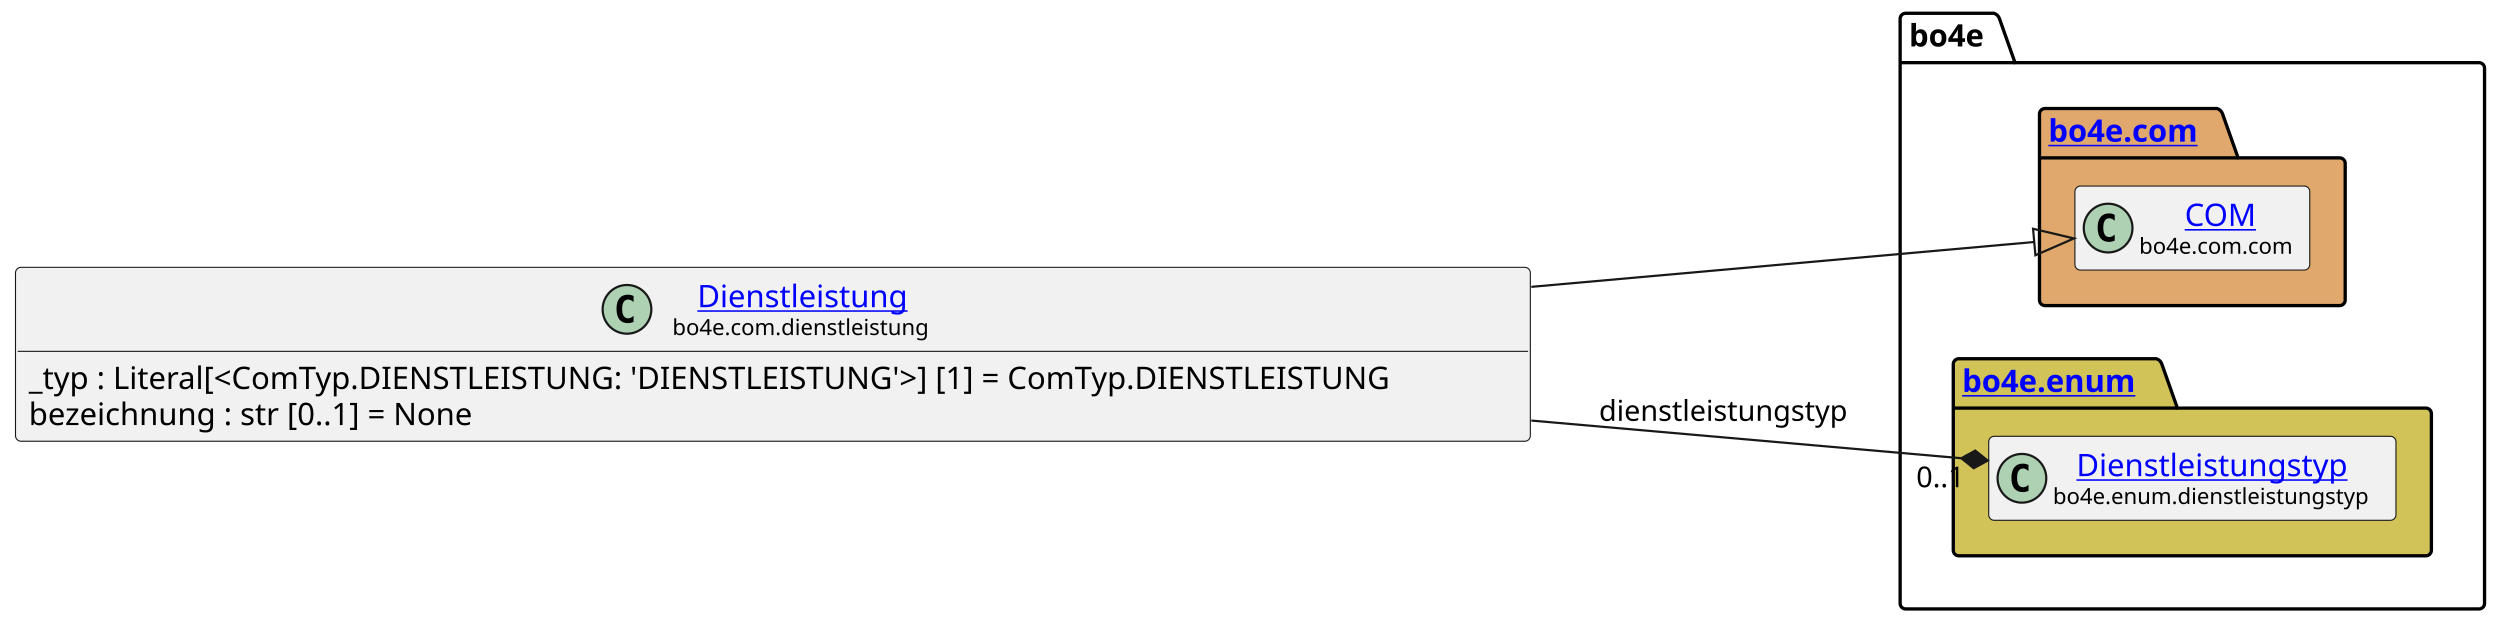
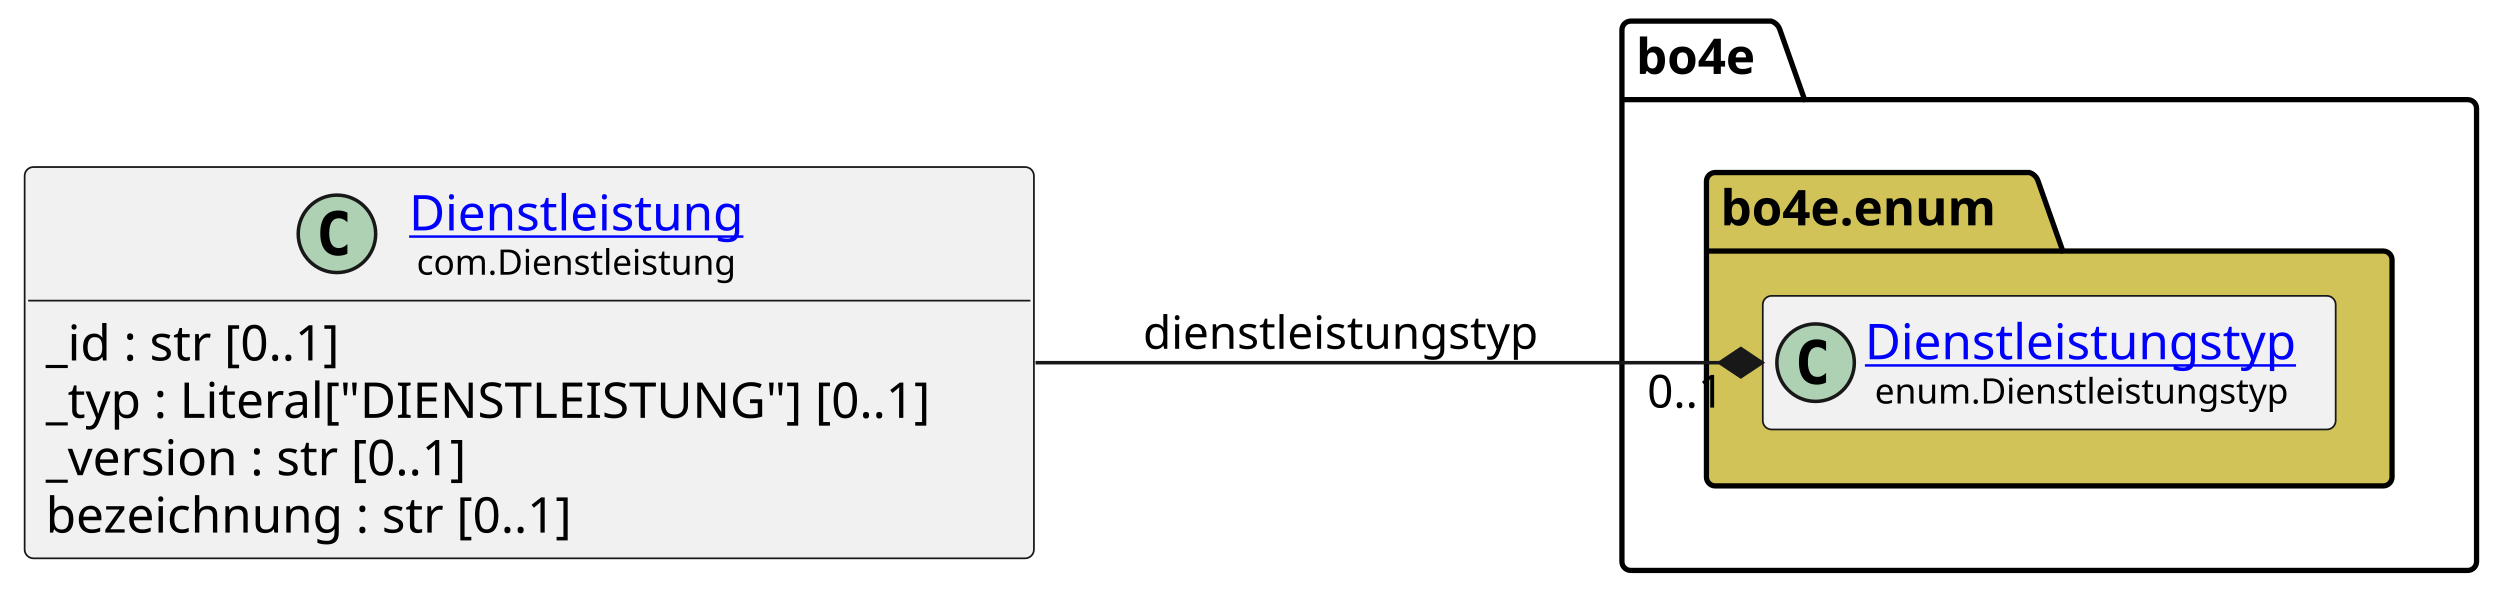
- <svg xmlns="http://www.w3.org/2000/svg" xmlns:xlink="http://www.w3.org/1999/xlink" contentStyleType="text/css" data-diagram-type="CLASS" height="282px" preserveAspectRatio="none" style="width:1129px;height:282px;background:#FFFFFF;" version="1.1" viewBox="0 0 1129 282" width="1129px" zoomAndPan="magnify">
+ <svg xmlns="http://www.w3.org/2000/svg" xmlns:xlink="http://www.w3.org/1999/xlink" contentStyleType="text/css" data-diagram-type="CLASS" height="169px" preserveAspectRatio="none" style="width:710px;height:169px;background:#FFFFFF;" version="1.1" viewBox="0 0 710 169" width="710px" zoomAndPan="magnify">
  <defs />
  <g>
-     <g class="cluster" data-entity="bo4e" data-source-line="9" data-uid="ent0005" id="cluster_bo4e">
-       <path d="M860.6,6 L900.476,6 A3.75,3.75 0 0 1 902.976,8.5 L909.976,28.297 L1119.52,28.297 A2.5,2.5 0 0 1 1122.02,30.797 L1122.02,272.5 A2.5,2.5 0 0 1 1119.52,275 L860.6,275 A2.5,2.5 0 0 1 858.1,272.5 L858.1,8.5 A2.5,2.5 0 0 1 860.6,6" fill="none" style="stroke:#000000;stroke-width:1.5;" />
-       <line style="stroke:#000000;stroke-width:1.5;" x1="858.1" x2="909.976" y1="28.297" y2="28.297" />
-       <text fill="#000000" font-family="sans-serif" font-size="14" font-weight="bold" lengthAdjust="spacing" textLength="38.876" x="862.1" y="20.995">bo4e</text>
+     <g class="cluster" data-qualified-name="bo4e" data-source-line="11" id="ent0005">
+       <path d="M463.13,6 L503.006,6 A3.75,3.75 0 0 1 505.506,8.5 L512.506,28.297 L700.84,28.297 A2.5,2.5 0 0 1 703.34,30.797 L703.34,159.5 A2.5,2.5 0 0 1 700.84,162 L463.13,162 A2.5,2.5 0 0 1 460.63,159.5 L460.63,8.5 A2.5,2.5 0 0 1 463.13,6" fill="none" style="stroke:#000000;stroke-width:1.5;" />
+       <line style="stroke:#000000;stroke-width:1.5;" x1="460.63" x2="512.506" y1="28.297" y2="28.297" />
+       <text fill="#000000" font-family="sans-serif" font-size="14" font-weight="bold" lengthAdjust="spacing" textLength="38.876" x="464.63" y="20.995">bo4e</text>
    </g>
-     <g class="cluster" data-entity="com" data-source-line="8" data-uid="ent0003" id="cluster_com">
-       <path d="M923.53,49 L1001.229,49 A3.75,3.75 0 0 1 1003.729,51.5 L1010.729,71.297 L1056.59,71.297 A2.5,2.5 0 0 1 1059.09,73.797 L1059.09,135.5 A2.5,2.5 0 0 1 1056.59,138 L923.53,138 A2.5,2.5 0 0 1 921.03,135.5 L921.03,51.5 A2.5,2.5 0 0 1 923.53,49" fill="#E0A86C" style="stroke:#000000;stroke-width:1.5;" />
-       <line style="stroke:#000000;stroke-width:1.5;" x1="921.03" x2="1010.729" y1="71.297" y2="71.297" />
-       <a href="file:////home/runner/work/BO4E-python/BO4E-python/docs/../.tox/docs/tmp/html/api/bo4e.com.html" target="_top" title="file:////home/runner/work/BO4E-python/BO4E-python/docs/../.tox/docs/tmp/html/api/bo4e.com.html" xlink:actuate="onRequest" xlink:href="file:////home/runner/work/BO4E-python/BO4E-python/docs/../.tox/docs/tmp/html/api/bo4e.com.html" xlink:show="new" xlink:title="file:////home/runner/work/BO4E-python/BO4E-python/docs/../.tox/docs/tmp/html/api/bo4e.com.html" xlink:type="simple">
-         <text fill="#0000FF" font-family="sans-serif" font-size="14" font-weight="bold" lengthAdjust="spacing" text-decoration="underline" textLength="76.699" x="925.03" y="63.995">bo4e.com</text>
+     <g class="cluster" data-qualified-name="bo4e.enum" data-source-line="10" id="ent0003">
+       <path d="M487.13,49 L576.341,49 A3.75,3.75 0 0 1 578.841,51.5 L585.841,71.297 L676.84,71.297 A2.5,2.5 0 0 1 679.34,73.797 L679.34,135.5 A2.5,2.5 0 0 1 676.84,138 L487.13,138 A2.5,2.5 0 0 1 484.63,135.5 L484.63,51.5 A2.5,2.5 0 0 1 487.13,49" fill="#D1C358" style="stroke:#000000;stroke-width:1.5;" />
+       <line style="stroke:#000000;stroke-width:1.5;" x1="484.63" x2="585.841" y1="71.297" y2="71.297" />
+       <text fill="#000000" font-family="sans-serif" font-size="14" font-weight="bold" lengthAdjust="spacing" textLength="88.211" x="488.63" y="63.995">bo4e.enum</text>
+     </g>
+     <g class="entity" data-qualified-name="bo4e.enum.Dienstleistungstyp" data-source-line="11" id="ent0004">
+       <rect fill="#F1F1F1" height="37.938" rx="2.5" ry="2.5" style="stroke:#181818;stroke-width:0.5;" width="162.703" x="500.63" y="84.03" />
+       <ellipse cx="515.63" cy="102.999" fill="#ADD1B2" rx="11" ry="11" style="stroke:#181818;stroke-width:1;" />
+       <path d="M518.599,108.639 Q518.021,108.936 517.38,109.077 Q516.739,109.233 516.036,109.233 Q513.536,109.233 512.208,107.593 Q510.896,105.936 510.896,102.811 Q510.896,99.686 512.208,98.03 Q513.536,96.374 516.036,96.374 Q516.739,96.374 517.38,96.53 Q518.036,96.686 518.599,96.983 L518.599,99.702 Q517.974,99.124 517.38,98.858 Q516.786,98.577 516.161,98.577 Q514.817,98.577 514.13,99.655 Q513.442,100.718 513.442,102.811 Q513.442,104.905 514.13,105.983 Q514.817,107.046 516.161,107.046 Q516.786,107.046 517.38,106.78 Q517.974,106.499 518.599,105.921 L518.599,108.639 Z " fill="#000000" />
+       <a href="https://bo4e.github.io/BO4E-python/latest/api/enum.Dienstleistungstyp.html" target="_top" title="https://bo4e.github.io/BO4E-python/latest/api/enum.Dienstleistungstyp.html" xlink:actuate="onRequest" xlink:href="https://bo4e.github.io/BO4E-python/latest/api/enum.Dienstleistungstyp.html" xlink:show="new" xlink:title="https://bo4e.github.io/BO4E-python/latest/api/enum.Dienstleistungstyp.html" xlink:type="simple">
+         <text fill="#0000FF" font-family="sans-serif" font-size="14" lengthAdjust="spacing" text-decoration="underline" textLength="130.703" x="529.63" y="102.025">Dienstleistungstyp</text>
      </a>
+       <text fill="#000000" font-family="sans-serif" font-size="10" lengthAdjust="spacing" textLength="125.107" x="532.428" y="114.609">enum.Dienstleistungstyp</text>
    </g>
-     <g class="cluster" data-entity="enum" data-source-line="11" data-uid="ent0006" id="cluster_enum">
-       <path d="M884.6,162 L973.811,162 A3.75,3.75 0 0 1 976.311,164.5 L983.311,184.297 L1095.52,184.297 A2.5,2.5 0 0 1 1098.02,186.797 L1098.02,248.5 A2.5,2.5 0 0 1 1095.52,251 L884.6,251 A2.5,2.5 0 0 1 882.1,248.5 L882.1,164.5 A2.5,2.5 0 0 1 884.6,162" fill="#D1C358" style="stroke:#000000;stroke-width:1.5;" />
-       <line style="stroke:#000000;stroke-width:1.5;" x1="882.1" x2="983.311" y1="184.297" y2="184.297" />
-       <a href="file:////home/runner/work/BO4E-python/BO4E-python/docs/../.tox/docs/tmp/html/api/bo4e.enum.html" target="_top" title="file:////home/runner/work/BO4E-python/BO4E-python/docs/../.tox/docs/tmp/html/api/bo4e.enum.html" xlink:actuate="onRequest" xlink:href="file:////home/runner/work/BO4E-python/BO4E-python/docs/../.tox/docs/tmp/html/api/bo4e.enum.html" xlink:show="new" xlink:title="file:////home/runner/work/BO4E-python/BO4E-python/docs/../.tox/docs/tmp/html/api/bo4e.enum.html" xlink:type="simple">
-         <text fill="#0000FF" font-family="sans-serif" font-size="14" font-weight="bold" lengthAdjust="spacing" text-decoration="underline" textLength="88.211" x="886.1" y="176.995">bo4e.enum</text>
+     <g class="entity" data-qualified-name="Dienstleistung" data-source-line="3" id="ent0002">
+       <rect fill="#F1F1F1" height="111.125" rx="2.5" ry="2.5" style="stroke:#181818;stroke-width:0.5;" width="286.634" x="7" y="47.44" />
+       <ellipse cx="95.693" cy="66.409" fill="#ADD1B2" rx="11" ry="11" style="stroke:#181818;stroke-width:1;" />
+       <path d="M98.662,72.049 Q98.084,72.346 97.443,72.487 Q96.802,72.643 96.099,72.643 Q93.599,72.643 92.271,71.002 Q90.959,69.346 90.959,66.221 Q90.959,63.096 92.271,61.44 Q93.599,59.784 96.099,59.784 Q96.802,59.784 97.443,59.94 Q98.099,60.096 98.662,60.393 L98.662,63.112 Q98.037,62.534 97.443,62.268 Q96.849,61.987 96.224,61.987 Q94.88,61.987 94.193,63.065 Q93.505,64.127 93.505,66.221 Q93.505,68.315 94.193,69.393 Q94.88,70.456 96.224,70.456 Q96.849,70.456 97.443,70.19 Q98.037,69.909 98.662,69.331 L98.662,72.049 Z " fill="#000000" />
+       <a href="https://bo4e.github.io/BO4E-python/latest/api/com.Dienstleistung.html" target="_top" title="https://bo4e.github.io/BO4E-python/latest/api/com.Dienstleistung.html" xlink:actuate="onRequest" xlink:href="https://bo4e.github.io/BO4E-python/latest/api/com.Dienstleistung.html" xlink:show="new" xlink:title="https://bo4e.github.io/BO4E-python/latest/api/com.Dienstleistung.html" xlink:type="simple">
+         <text fill="#0000FF" font-family="sans-serif" font-size="14" lengthAdjust="spacing" text-decoration="underline" textLength="100.748" x="116.193" y="65.435">Dienstleistung</text>
      </a>
+       <text fill="#000000" font-family="sans-serif" font-size="10" lengthAdjust="spacing" textLength="96.499" x="118.317" y="78.019">com.Dienstleistung</text>
+       <line style="stroke:#181818;stroke-width:0.5;" x1="8" x2="292.634" y1="85.377" y2="85.377" />
+       <text fill="#000000" font-family="sans-serif" font-size="14" lengthAdjust="spacing" textLength="94.022" x="13" y="102.373">_id : str [0..1]</text>
+       <text fill="#000000" font-family="sans-serif" font-size="14" lengthAdjust="spacing" textLength="274.634" x="13" y="118.669">_typ : Literal["DIENSTLEISTUNG"] [0..1]</text>
+       <text fill="#000000" font-family="sans-serif" font-size="14" lengthAdjust="spacing" textLength="132.522" x="13" y="134.966">_version : str [0..1]</text>
+       <text fill="#000000" font-family="sans-serif" font-size="14" lengthAdjust="spacing" textLength="163.673" x="13" y="151.263">bezeichnung : str [0..1]</text>
    </g>
-     <g class="entity" data-entity="COM" data-source-line="9" data-uid="ent0004" id="entity_COM">
-       <rect fill="#F1F1F1" height="37.938" rx="2.5" ry="2.5" style="stroke:#181818;stroke-width:0.5;" width="106.053" x="937.03" y="84.03" />
-       <ellipse cx="952.03" cy="102.999" fill="#ADD1B2" rx="11" ry="11" style="stroke:#181818;stroke-width:1;" />
-       <path d="M954.999,108.639 Q954.421,108.936 953.78,109.077 Q953.139,109.233 952.436,109.233 Q949.936,109.233 948.608,107.593 Q947.296,105.936 947.296,102.811 Q947.296,99.686 948.608,98.03 Q949.936,96.374 952.436,96.374 Q953.139,96.374 953.78,96.53 Q954.436,96.686 954.999,96.983 L954.999,99.702 Q954.374,99.124 953.78,98.858 Q953.186,98.577 952.561,98.577 Q951.217,98.577 950.53,99.655 Q949.842,100.718 949.842,102.811 Q949.842,104.905 950.53,105.983 Q951.217,107.046 952.561,107.046 Q953.186,107.046 953.78,106.78 Q954.374,106.499 954.999,105.921 L954.999,108.639 Z " fill="#000000" />
-       <a href="file:////home/runner/work/BO4E-python/BO4E-python/docs/../.tox/docs/tmp/html/api/bo4e.com.html#bo4e.com.com.COM" target="_top" title="file:////home/runner/work/BO4E-python/BO4E-python/docs/../.tox/docs/tmp/html/api/bo4e.com.html#bo4e.com.com.COM" xlink:actuate="onRequest" xlink:href="file:////home/runner/work/BO4E-python/BO4E-python/docs/../.tox/docs/tmp/html/api/bo4e.com.html#bo4e.com.com.COM" xlink:show="new" xlink:title="file:////home/runner/work/BO4E-python/BO4E-python/docs/../.tox/docs/tmp/html/api/bo4e.com.html#bo4e.com.com.COM" xlink:type="simple">
-         <text fill="#0000FF" font-family="sans-serif" font-size="14" lengthAdjust="spacing" text-decoration="underline" textLength="32.874" x="986.619" y="102.025">COM</text>
-       </a>
-       <text fill="#000000" font-family="sans-serif" font-size="10" lengthAdjust="spacing" textLength="74.053" x="966.03" y="114.609">bo4e.com.com</text>
-     </g>
-     <g class="entity" data-entity="Dienstleistungstyp" data-source-line="12" data-uid="ent0007" id="entity_Dienstleistungstyp">
-       <rect fill="#F1F1F1" height="37.938" rx="2.5" ry="2.5" style="stroke:#181818;stroke-width:0.5;" width="183.914" x="898.1" y="197.03" />
-       <ellipse cx="913.1" cy="215.999" fill="#ADD1B2" rx="11" ry="11" style="stroke:#181818;stroke-width:1;" />
-       <path d="M916.069,221.639 Q915.491,221.936 914.85,222.077 Q914.209,222.233 913.506,222.233 Q911.006,222.233 909.678,220.593 Q908.366,218.936 908.366,215.811 Q908.366,212.686 909.678,211.03 Q911.006,209.374 913.506,209.374 Q914.209,209.374 914.85,209.53 Q915.506,209.686 916.069,209.983 L916.069,212.702 Q915.444,212.124 914.85,211.858 Q914.256,211.577 913.631,211.577 Q912.288,211.577 911.6,212.655 Q910.913,213.718 910.913,215.811 Q910.913,217.905 911.6,218.983 Q912.288,220.046 913.631,220.046 Q914.256,220.046 914.85,219.78 Q915.444,219.499 916.069,218.921 L916.069,221.639 Z " fill="#000000" />
-       <a href="file:////home/runner/work/BO4E-python/BO4E-python/docs/../.tox/docs/tmp/html/api/bo4e.enum.html#bo4e.enum.dienstleistungstyp.Dienstleistungstyp" target="_top" title="file:////home/runner/work/BO4E-python/BO4E-python/docs/../.tox/docs/tmp/html/api/bo4e.enum.html#bo4e.enum.dienstleistungstyp.Dienstleistungstyp" xlink:actuate="onRequest" xlink:href="file:////home/runner/work/BO4E-python/BO4E-python/docs/../.tox/docs/tmp/html/api/bo4e.enum.html#bo4e.enum.dienstleistungstyp.Dienstleistungstyp" xlink:show="new" xlink:title="file:////home/runner/work/BO4E-python/BO4E-python/docs/../.tox/docs/tmp/html/api/bo4e.enum.html#bo4e.enum.dienstleistungstyp.Dienstleistungstyp" xlink:type="simple">
-         <text fill="#0000FF" font-family="sans-serif" font-size="14" lengthAdjust="spacing" text-decoration="underline" textLength="130.703" x="937.706" y="215.025">Dienstleistungstyp</text>
-       </a>
-       <text fill="#000000" font-family="sans-serif" font-size="10" lengthAdjust="spacing" textLength="151.914" x="927.1" y="227.609">bo4e.enum.dienstleistungstyp</text>
-     </g>
-     <g class="entity" data-entity="Dienstleistung" data-source-line="3" data-uid="ent0002" id="entity_Dienstleistung">
-       <rect fill="#F1F1F1" height="78.531" rx="2.5" ry="2.5" style="stroke:#181818;stroke-width:0.5;" width="684.102" x="7" y="120.73" />
-       <ellipse cx="283.148" cy="139.699" fill="#ADD1B2" rx="11" ry="11" style="stroke:#181818;stroke-width:1;" />
-       <path d="M286.117,145.339 Q285.539,145.636 284.898,145.777 Q284.258,145.933 283.555,145.933 Q281.055,145.933 279.727,144.292 Q278.414,142.636 278.414,139.511 Q278.414,136.386 279.727,134.73 Q281.055,133.074 283.555,133.074 Q284.258,133.074 284.898,133.23 Q285.555,133.386 286.117,133.683 L286.117,136.402 Q285.492,135.824 284.898,135.558 Q284.305,135.277 283.68,135.277 Q282.336,135.277 281.648,136.355 Q280.961,137.417 280.961,139.511 Q280.961,141.605 281.648,142.683 Q282.336,143.746 283.68,143.746 Q284.305,143.746 284.898,143.48 Q285.492,143.199 286.117,142.621 L286.117,145.339 Z " fill="#000000" />
-       <a href="file:////home/runner/work/BO4E-python/BO4E-python/docs/../.tox/docs/tmp/html/api/bo4e.com.html#bo4e.com.dienstleistung.Dienstleistung" target="_top" title="file:////home/runner/work/BO4E-python/BO4E-python/docs/../.tox/docs/tmp/html/api/bo4e.com.html#bo4e.com.dienstleistung.Dienstleistung" xlink:actuate="onRequest" xlink:href="file:////home/runner/work/BO4E-python/BO4E-python/docs/../.tox/docs/tmp/html/api/bo4e.com.html#bo4e.com.dienstleistung.Dienstleistung" xlink:show="new" xlink:title="file:////home/runner/work/BO4E-python/BO4E-python/docs/../.tox/docs/tmp/html/api/bo4e.com.html#bo4e.com.dienstleistung.Dienstleistung" xlink:type="simple">
-         <text fill="#0000FF" font-family="sans-serif" font-size="14" lengthAdjust="spacing" text-decoration="underline" textLength="100.748" x="314.927" y="138.725">Dienstleistung</text>
-       </a>
-       <text fill="#000000" font-family="sans-serif" font-size="10" lengthAdjust="spacing" textLength="123.306" x="303.648" y="151.309">bo4e.com.dienstleistung</text>
-       <line style="stroke:#181818;stroke-width:0.5;" x1="8" x2="690.102" y1="158.667" y2="158.667" />
-       <text fill="#000000" font-family="sans-serif" font-size="14" lengthAdjust="spacing" textLength="672.102" x="13" y="175.663">_typ : Literal[&lt;ComTyp.DIENSTLEISTUNG: 'DIENSTLEISTUNG'&gt;] [1] = ComTyp.DIENSTLEISTUNG</text>
-       <text fill="#000000" font-family="sans-serif" font-size="14" lengthAdjust="spacing" textLength="220.828" x="13" y="191.959">bezeichnung : str [0..1] = None</text>
-     </g>
-     <g class="link" data-entity-1="Dienstleistung" data-entity-2="COM" data-source-line="15" data-uid="lnk8" id="link_Dienstleistung_COM">
-       <path codeLine="15" d="M691.54,129.54 C787.49,120.98 862.861,114.26 918.661,109.28" fill="none" id="Dienstleistung-to-COM" style="stroke:#181818;stroke-width:1;" />
-       <polygon fill="none" points="936.59,107.68,918.128,103.304,919.195,115.256,936.59,107.68" style="stroke:#181818;stroke-width:1;" />
-     </g>
-     <g class="link" data-entity-1="Dienstleistung" data-entity-2="Dienstleistungstyp" data-source-line="16" data-uid="lnk9" id="link_Dienstleistung_Dienstleistungstyp">
-       <path codeLine="16" d="M691.54,189.93 C767.73,196.6 830.306,202.081 885.706,206.941" fill="none" id="Dienstleistung-to-Dienstleistungstyp" style="stroke:#181818;stroke-width:1;" />
-       <polygon fill="#181818" points="897.66,207.99,892.033,203.481,885.706,206.941,891.333,211.45,897.66,207.99" style="stroke:#181818;stroke-width:1;" />
-       <text fill="#000000" font-family="sans-serif" font-size="13" lengthAdjust="spacing" textLength="119.609" x="722.1" y="190.067">dienstleistungstyp</text>
-       <text fill="#000000" font-family="sans-serif" font-size="13" lengthAdjust="spacing" textLength="24.807" x="865.373" y="220.022">0..1</text>
+     <g class="link" data-entity-1="ent0002" data-entity-2="ent0004" data-link-type="composition" data-source-line="15" id="lnk6">
+       <path codeLine="15" d="M294.09,103 C362.71,103 430.43,103 488.39,103" fill="none" id="Dienstleistung-to-Dienstleistungstyp" style="stroke:#181818;stroke-width:1;" />
+       <polygon fill="#181818" points="500.39,103,494.39,99,488.39,103,494.39,107,500.39,103" style="stroke:#181818;stroke-width:1;" />
+       <text fill="#000000" font-family="sans-serif" font-size="13" lengthAdjust="spacing" textLength="119.609" x="324.63" y="99.067">dienstleistungstyp</text>
+       <text fill="#000000" font-family="sans-serif" font-size="13" lengthAdjust="spacing" textLength="24.807" x="467.799" y="115.764">0..1</text>
    </g>
  </g>
</svg>
